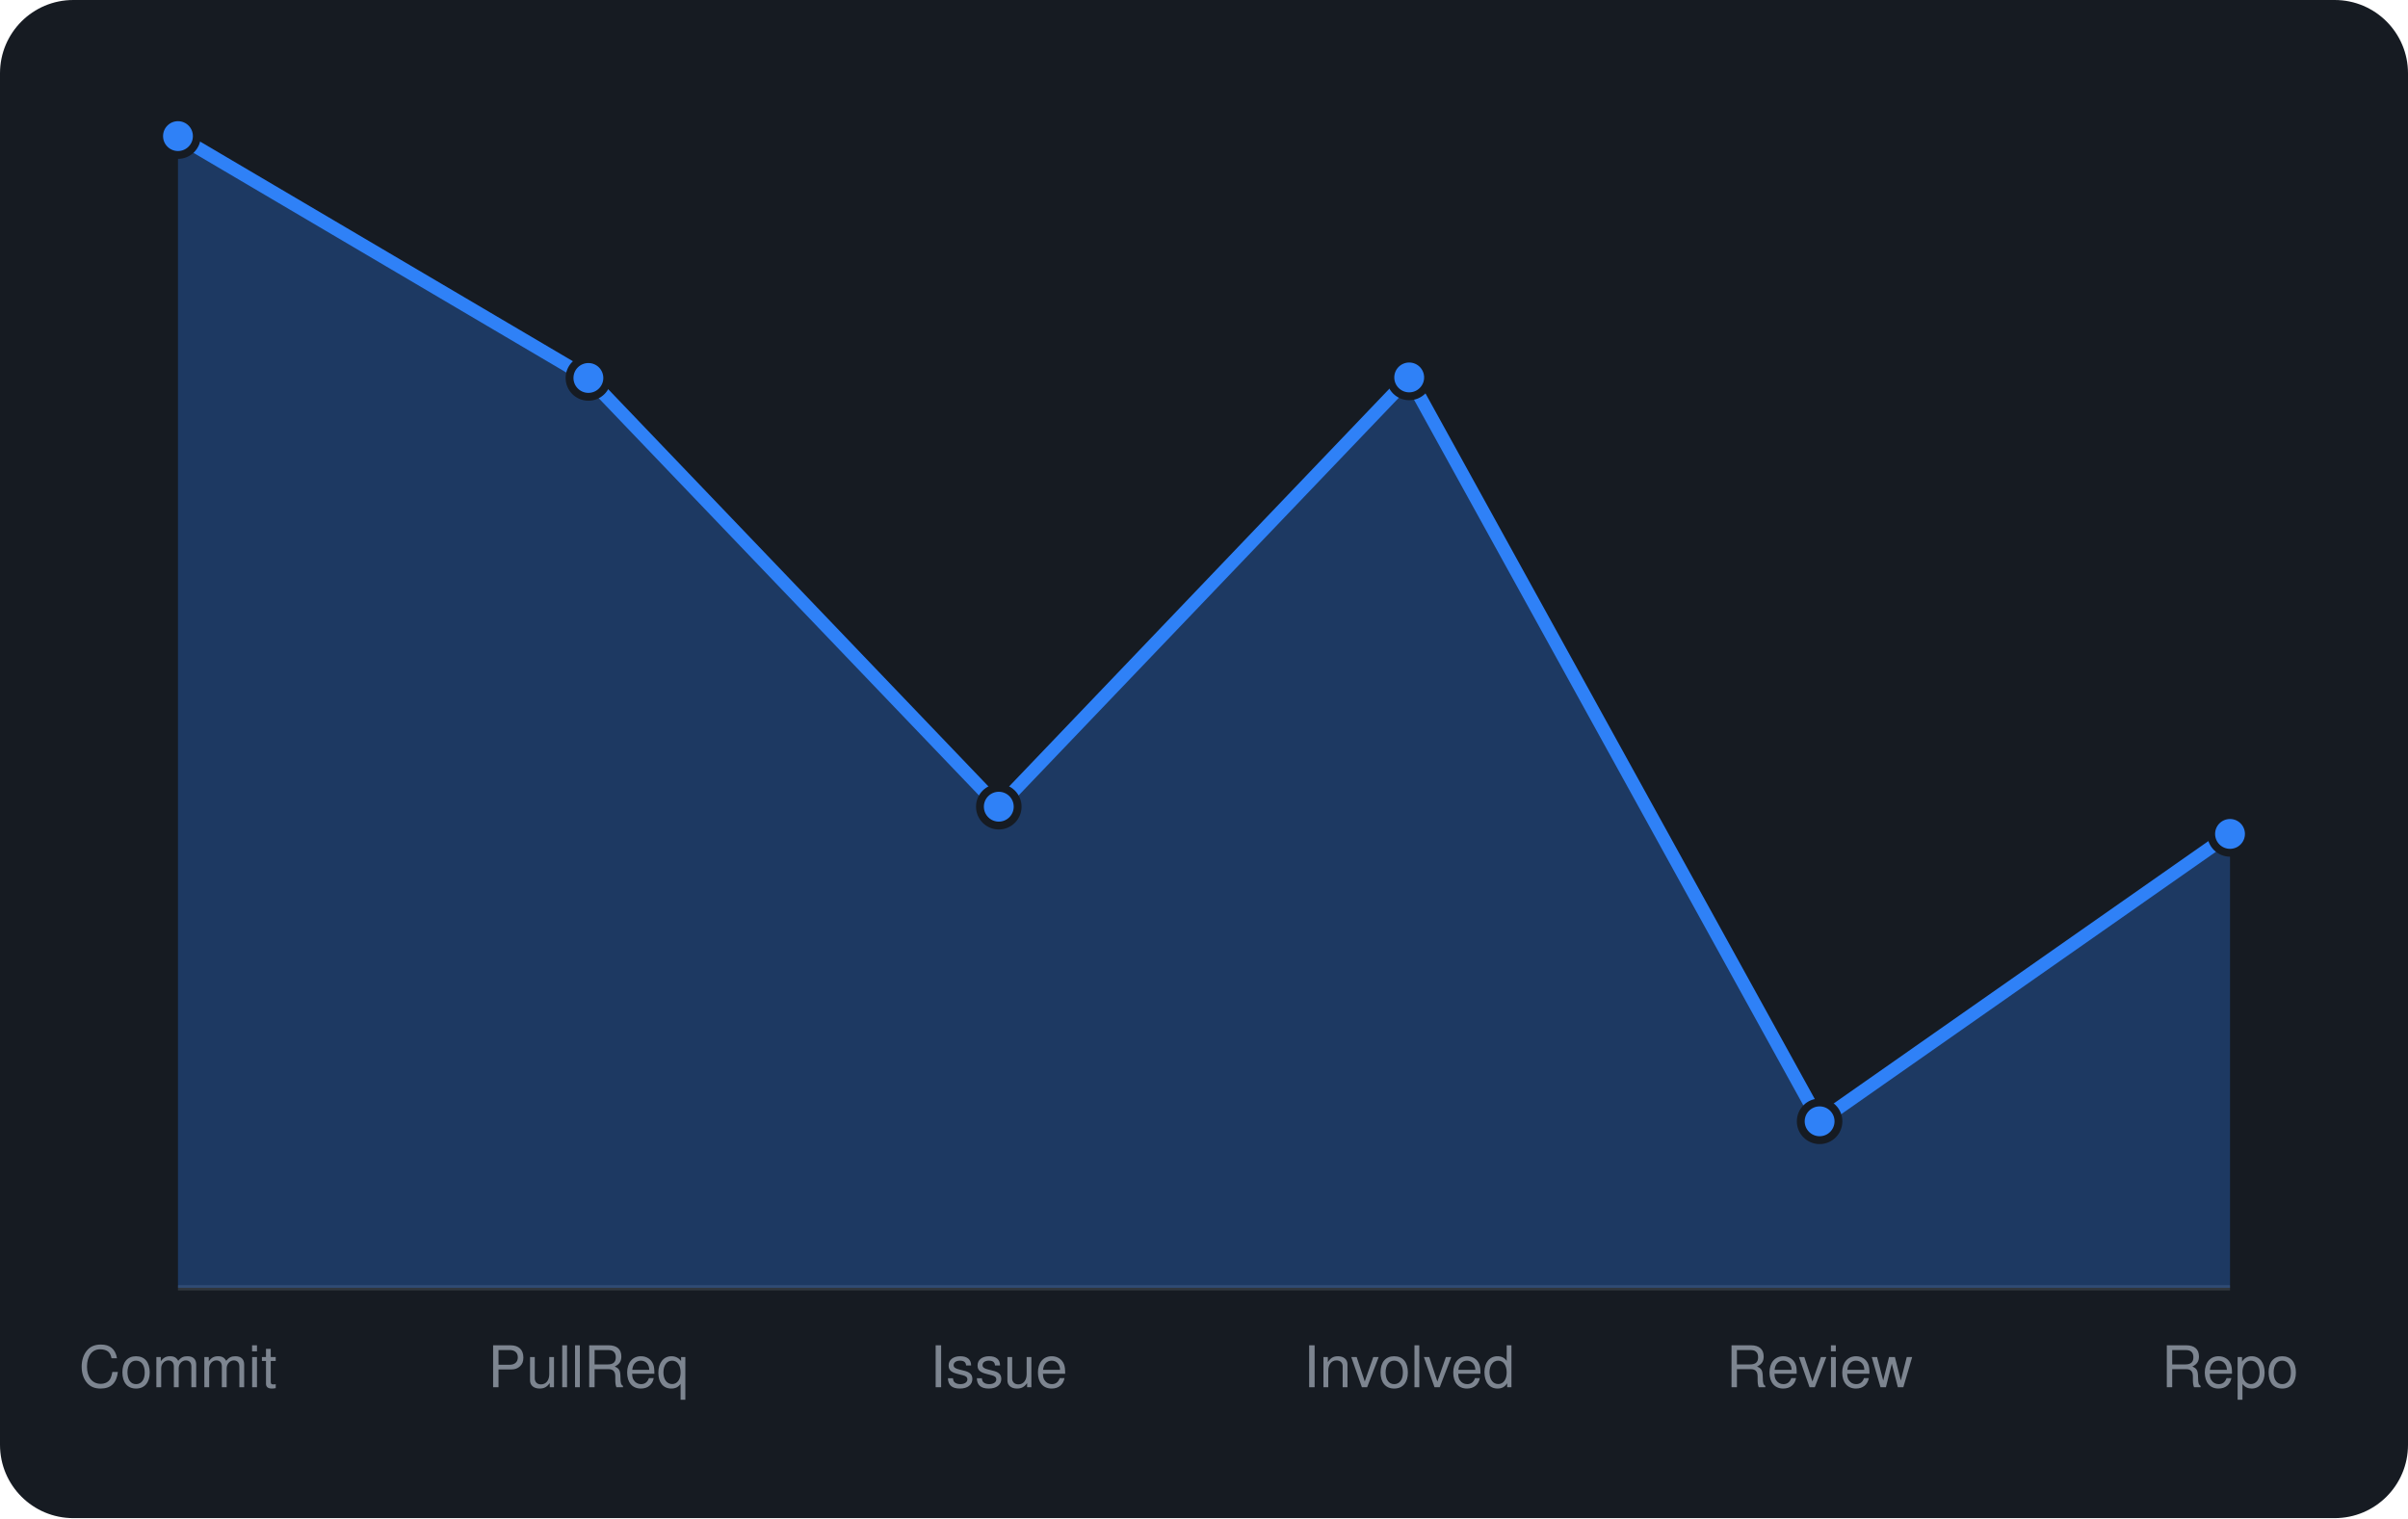
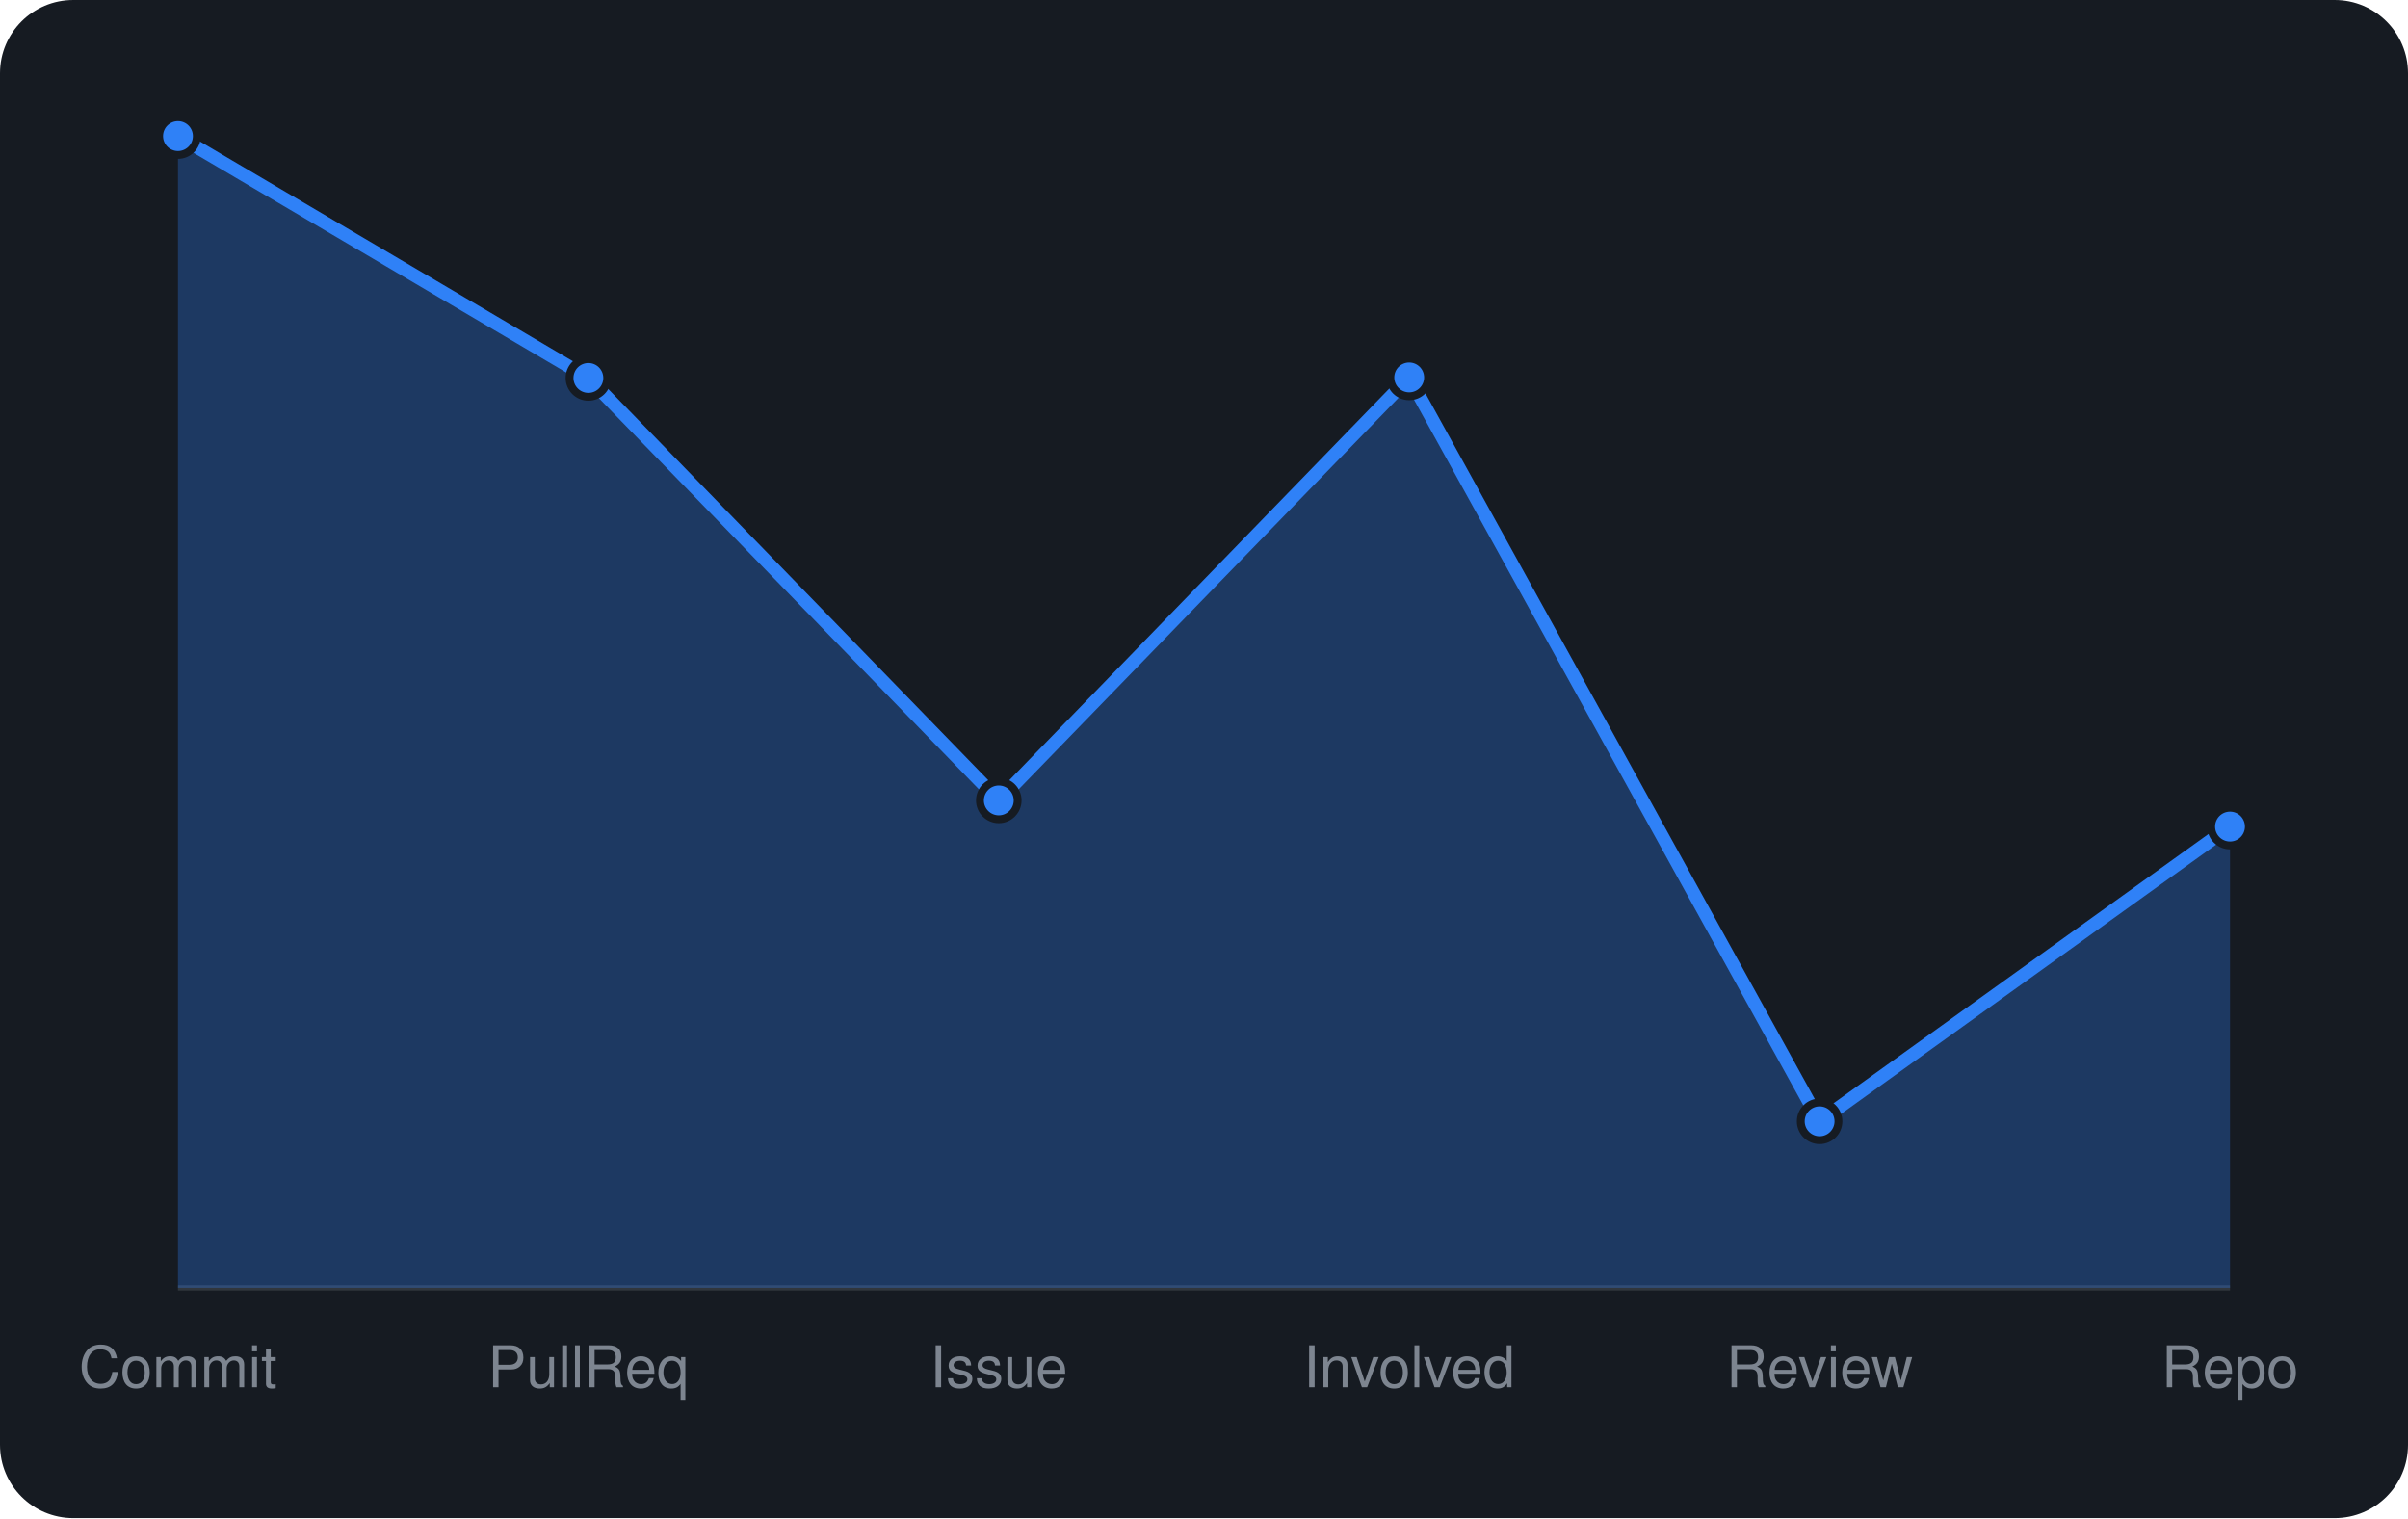
<svg xmlns="http://www.w3.org/2000/svg" viewBox="0 0 460 290" width="460" height="290" font-family="-apple-system,BlinkMacSystemFont,'Segoe UI',Helvetica,Arial,sans-serif">
  <rect width="460" height="290" rx="14" fill="#161b22" />
  <line x1="34" y1="246" x2="426" y2="246" stroke="#30363d" />
-   <path d="M34.0 246 L34.0 26.0L112.4 72.2L190.8 154.1L269.2 72.1L347.6 214.2L426.0 159.3 L426.0 246 Z" fill="rgba(47,129,247,0.3)" />
-   <path d="M34.0 26.0L112.4 72.2L190.8 154.1L269.2 72.1L347.6 214.2L426.0 159.3" fill="none" stroke="#2f81f7" stroke-width="2.5" stroke-linejoin="round" />
+   <path d="M34.0 246 L34.0 26.0L112.4 72.2L190.8 152.9L269.2 72.1L347.6 214.2L426.0 157.9 L426.0 246 Z" fill="rgba(47,129,247,0.3)" />
+   <path d="M34.0 26.0L112.4 72.2L190.8 152.9L269.2 72.1L347.6 214.2L426.0 157.9" fill="none" stroke="#2f81f7" stroke-width="2.5" stroke-linejoin="round" />
  <circle cx="34.0" cy="26.0" r="3.6" fill="#2f81f7" stroke="#161b22" stroke-width="1.5" />
  <circle cx="112.4" cy="72.2" r="3.6" fill="#2f81f7" stroke="#161b22" stroke-width="1.5" />
-   <circle cx="190.8" cy="154.1" r="3.6" fill="#2f81f7" stroke="#161b22" stroke-width="1.5" />
+   <circle cx="190.8" cy="152.9" r="3.6" fill="#2f81f7" stroke="#161b22" stroke-width="1.5" />
  <circle cx="269.2" cy="72.1" r="3.6" fill="#2f81f7" stroke="#161b22" stroke-width="1.5" />
  <circle cx="347.6" cy="214.2" r="3.6" fill="#2f81f7" stroke="#161b22" stroke-width="1.5" />
-   <circle cx="426.0" cy="159.3" r="3.6" fill="#2f81f7" stroke="#161b22" stroke-width="1.5" />
+   <circle cx="426.0" cy="157.9" r="3.6" fill="#2f81f7" stroke="#161b22" stroke-width="1.5" />
  <text x="34.0" y="265" text-anchor="middle" font-size="11" fill="#7d8590">Commit</text>
  <text x="112.4" y="265" text-anchor="middle" font-size="11" fill="#7d8590">PullReq</text>
  <text x="190.8" y="265" text-anchor="middle" font-size="11" fill="#7d8590">Issue</text>
  <text x="269.2" y="265" text-anchor="middle" font-size="11" fill="#7d8590">Involved</text>
  <text x="347.6" y="265" text-anchor="middle" font-size="11" fill="#7d8590">Review</text>
  <text x="426.0" y="265" text-anchor="middle" font-size="11" fill="#7d8590">Repo</text>
</svg>
